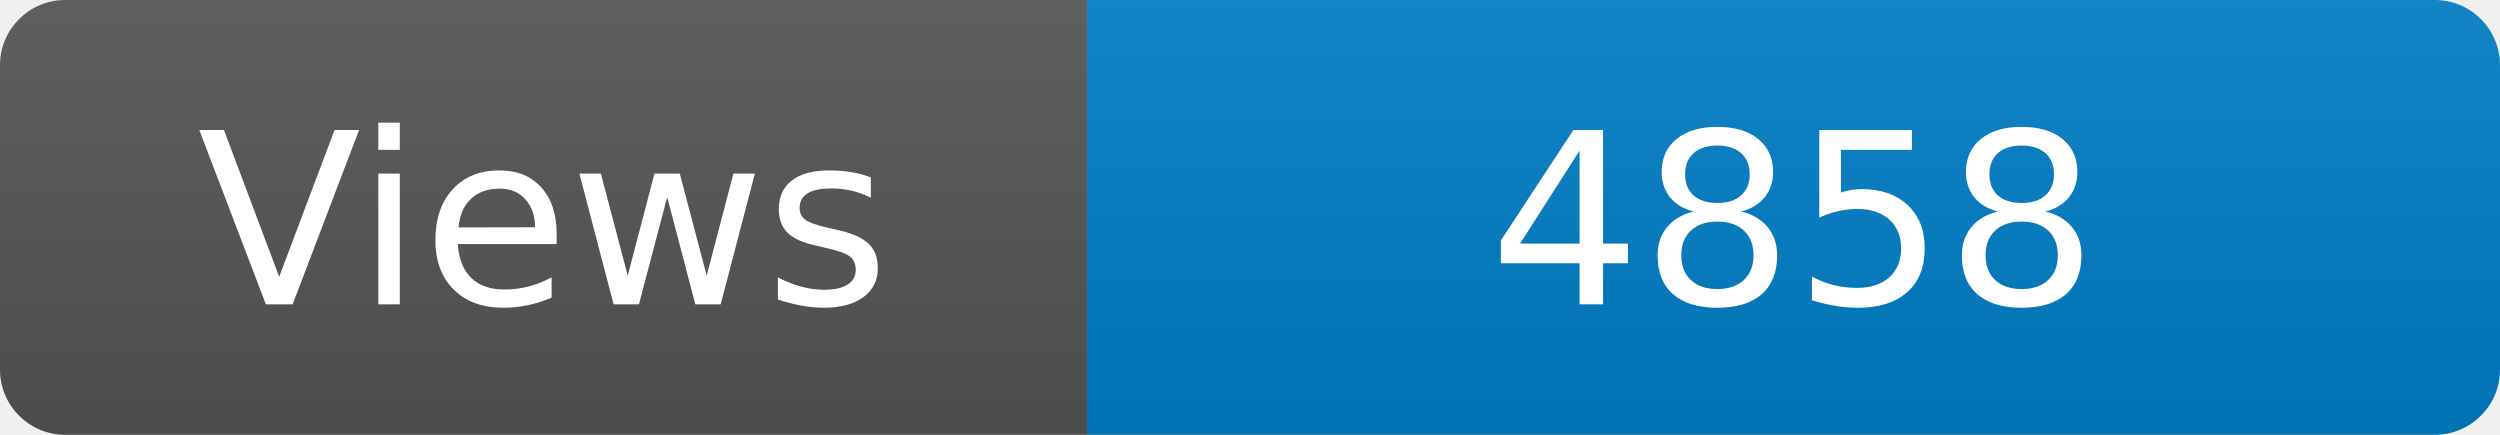
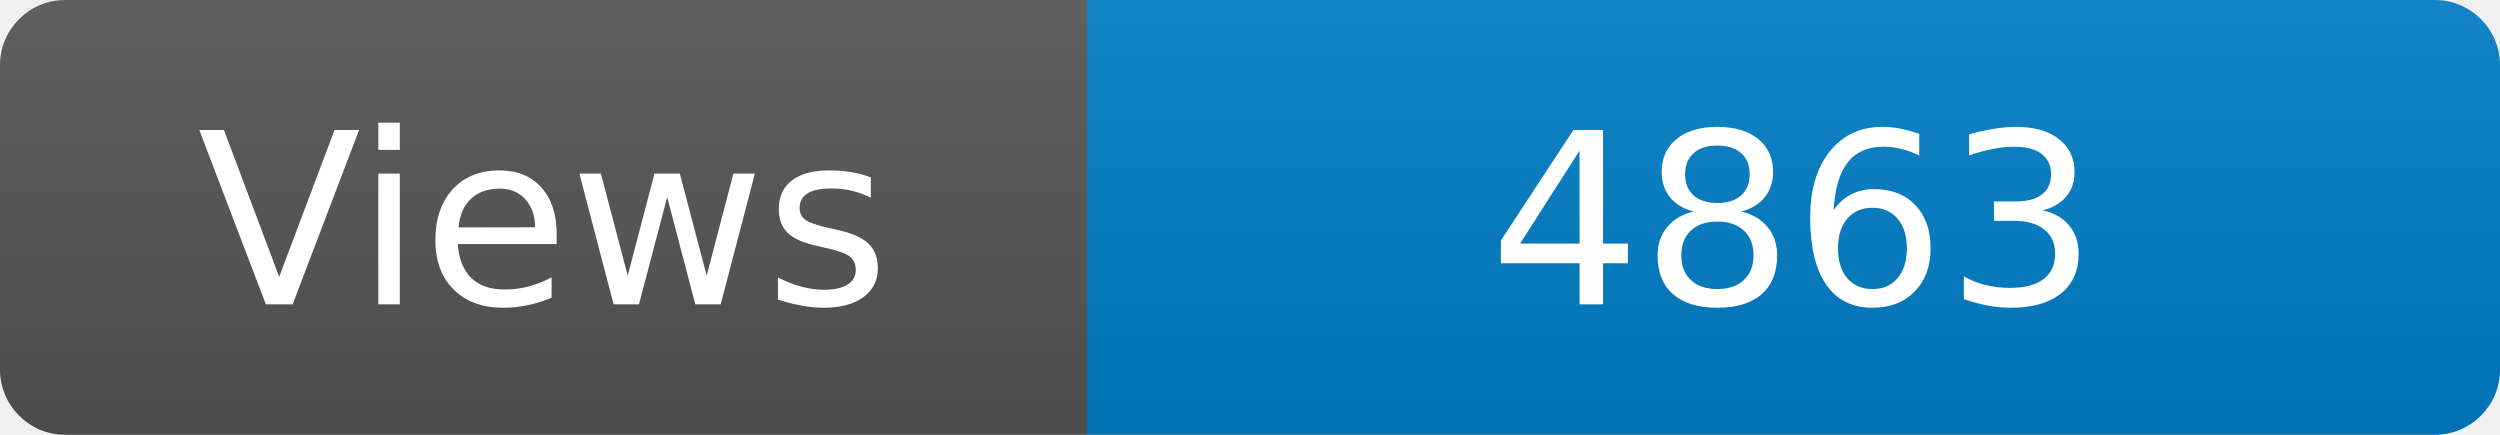
<svg xmlns="http://www.w3.org/2000/svg" width="115" height="20" role="img" aria-label="Maintained?: yes">
  <linearGradient id="s" x2="0" y2="100%">
    <stop offset="0" stop-color="#bbb" stop-opacity=".1" />
    <stop offset="1" stop-opacity=".1" />
  </linearGradient>
  <clipPath id="r">
    <rect width="115" height="20" rx="3" fill="#fff" />
  </clipPath>
  <g clip-path="url(#r)">
    <rect width="50" height="20" fill="#555" />
    <rect x="50" width="160" height="20" fill="#007ec6" />
    <rect width="115" height="20" fill="url(#s)" />
  </g>
  <g fill="#fff" text-anchor="middle" font-family="Verdana,Geneva,DejaVu Sans,sans-serif" font-size="110">
    <text x="250" y="140" transform="scale(.1)" fill="#fff">Views</text>
-     <text x="825" y="140" transform="scale(.1)" fill="#fff">4858</text>
+     <text x="825" y="140" transform="scale(.1)" fill="#fff">4863</text>
  </g>
</svg>
